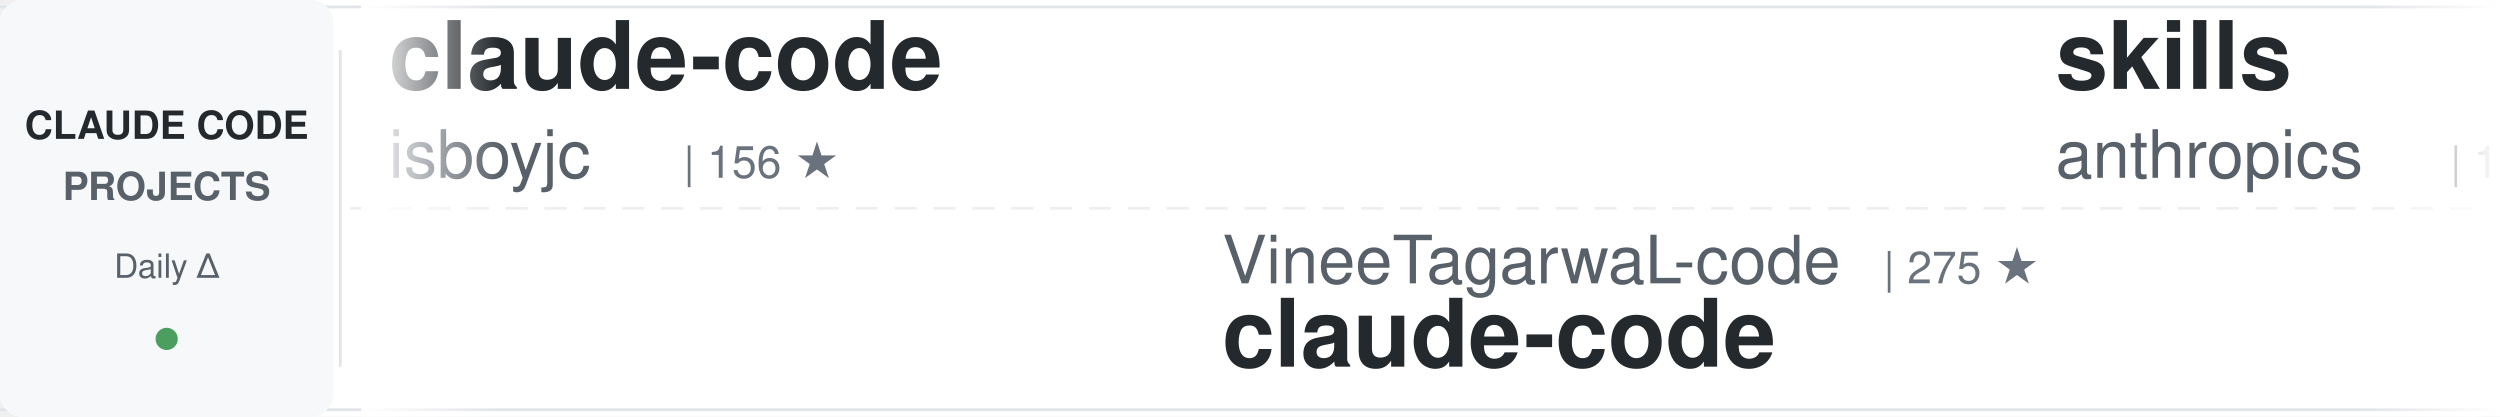
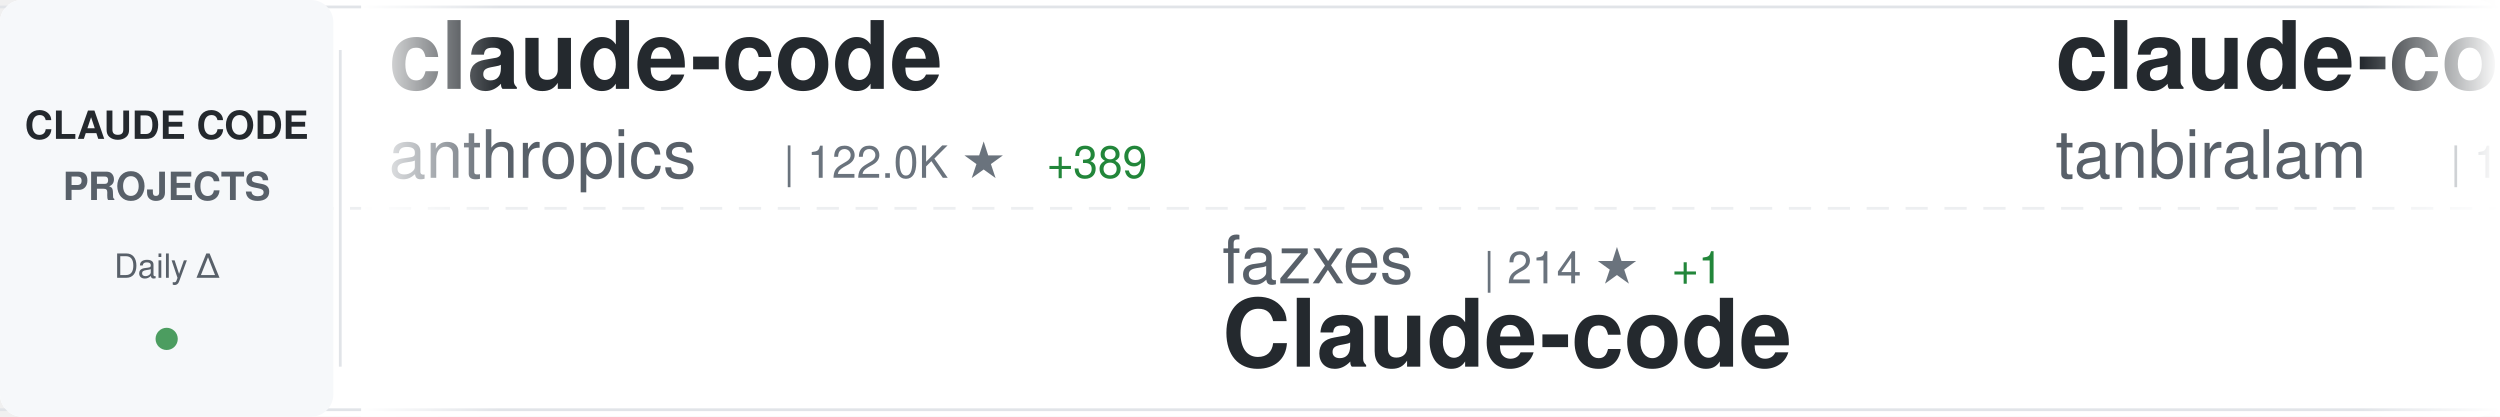
<svg xmlns="http://www.w3.org/2000/svg" width="900" height="150">
  <defs>
    <linearGradient id="awesomeLeftFade" x1="0%" y1="0%" x2="100%" y2="0%">
      <stop offset="0%" style="stop-color:#ffffff;stop-opacity:1" />
      <stop offset="100%" style="stop-color:#ffffff;stop-opacity:0" />
    </linearGradient>
    <linearGradient id="awesomeRightFade" x1="0%" y1="0%" x2="100%" y2="0%">
      <stop offset="0%" style="stop-color:#ffffff;stop-opacity:0" />
      <stop offset="100%" style="stop-color:#ffffff;stop-opacity:1" />
    </linearGradient>
  </defs>
  <rect width="900" height="150" fill="#ffffff" rx="8" />
  <rect x="0" y="2" width="900" height="1" fill="#e1e4e8" />
  <rect x="0" y="147" width="900" height="1" fill="#e1e4e8" />
  <line x1="0" y1="75" x2="900" y2="75" stroke="#e1e4e8" stroke-width="1" stroke-dasharray="8 6" opacity="0.6" />
  <rect x="0" y="0" width="120" height="150" fill="#f6f8fa" rx="8" />
  <text x="60" y="50" font-family="-apple-system, BlinkMacSystemFont, 'Segoe UI', Helvetica, Arial, sans-serif" font-size="14" font-weight="600" fill="#24292e" text-anchor="middle">CLAUDE CODE</text>
  <text x="60" y="72" font-family="-apple-system, BlinkMacSystemFont, 'Segoe UI', Helvetica, Arial, sans-serif" font-size="14" font-weight="600" fill="#586069" text-anchor="middle">PROJECTS</text>
  <text x="60" y="100" font-family="-apple-system, BlinkMacSystemFont, 'Segoe UI', Helvetica, Arial, sans-serif" font-size="12" font-weight="500" fill="#586069" text-anchor="middle">Daily Δ</text>
  <circle cx="60" cy="122" r="4" fill="#22863a" opacity="0.8" />
  <rect x="122" y="18" width="1" height="114" fill="#e1e4e8" />
  <clipPath id="awesomeTickerClip">
    <rect x="130" y="0" width="770" height="150" />
  </clipPath>
  <g clip-path="url(#awesomeTickerClip)">
    <g id="awesomeTickerItems">
      <animateTransform attributeName="transform" attributeType="XML" type="translate" from="0 0" to="-3000 0" dur="54s" repeatCount="indefinite" />
      <g transform="translate(0, 0)">
        <text x="140" y="32" font-family="-apple-system, BlinkMacSystemFont, 'Segoe UI', Helvetica, Arial, sans-serif" font-size="34" font-weight="600" fill="#24292e">claude-code</text>
-         <text x="140" y="64" font-family="-apple-system, BlinkMacSystemFont, 'Segoe UI', Helvetica, Arial, sans-serif" font-size="24" font-weight="400" fill="#586069">isboyjc</text>
-         <text x="246" y="64" font-family="-apple-system, BlinkMacSystemFont, 'Segoe UI', Helvetica, Arial, sans-serif" font-size="16" font-weight="500" fill="#6a737d">| 156 ★</text>
+         <text x="140" y="64" font-family="-apple-system, BlinkMacSystemFont, 'Segoe UI', Helvetica, Arial, sans-serif" font-size="24" font-weight="400" fill="#586069">anthropics</text>
+         <text x="282" y="64" font-family="-apple-system, BlinkMacSystemFont, 'Segoe UI', Helvetica, Arial, sans-serif" font-size="16" font-weight="500" fill="#6a737d">| 122.0K ★</text>
+         <text x="377" y="64" font-family="-apple-system, BlinkMacSystemFont, 'Segoe UI', Helvetica, Arial, sans-serif" font-size="16" font-weight="500" fill="#22863a"> +389</text>
      </g>
      <g transform="translate(300, 0)">
-         <text x="140" y="102" font-family="-apple-system, BlinkMacSystemFont, 'Segoe UI', Helvetica, Arial, sans-serif" font-size="24" font-weight="400" fill="#586069">VineeTagarwaL-code</text>
-         <text x="378" y="102" font-family="-apple-system, BlinkMacSystemFont, 'Segoe UI', Helvetica, Arial, sans-serif" font-size="16" font-weight="500" fill="#6a737d">| 275 ★</text>
-         <text x="140" y="132" font-family="-apple-system, BlinkMacSystemFont, 'Segoe UI', Helvetica, Arial, sans-serif" font-size="34" font-weight="600" fill="#24292e">claude-code</text>
+         <text x="140" y="102" font-family="-apple-system, BlinkMacSystemFont, 'Segoe UI', Helvetica, Arial, sans-serif" font-size="24" font-weight="400" fill="#586069">fazxes</text>
+         <text x="234" y="102" font-family="-apple-system, BlinkMacSystemFont, 'Segoe UI', Helvetica, Arial, sans-serif" font-size="16" font-weight="500" fill="#6a737d">| 214 ★</text>
+         <text x="302" y="102" font-family="-apple-system, BlinkMacSystemFont, 'Segoe UI', Helvetica, Arial, sans-serif" font-size="16" font-weight="500" fill="#22863a"> +1</text>
+         <text x="140" y="132" font-family="-apple-system, BlinkMacSystemFont, 'Segoe UI', Helvetica, Arial, sans-serif" font-size="34" font-weight="600" fill="#24292e">Claude-code</text>
      </g>
      <g transform="translate(600, 0)">
-         <text x="140" y="32" font-family="-apple-system, BlinkMacSystemFont, 'Segoe UI', Helvetica, Arial, sans-serif" font-size="34" font-weight="600" fill="#24292e">skills</text>
-         <text x="140" y="64" font-family="-apple-system, BlinkMacSystemFont, 'Segoe UI', Helvetica, Arial, sans-serif" font-size="24" font-weight="400" fill="#586069">anthropics</text>
-         <text x="282" y="64" font-family="-apple-system, BlinkMacSystemFont, 'Segoe UI', Helvetica, Arial, sans-serif" font-size="16" font-weight="500" fill="#6a737d">| 130.9K ★</text>
-         <text x="377" y="64" font-family="-apple-system, BlinkMacSystemFont, 'Segoe UI', Helvetica, Arial, sans-serif" font-size="16" font-weight="500" fill="#22863a"> +674</text>
+         <text x="140" y="32" font-family="-apple-system, BlinkMacSystemFont, 'Segoe UI', Helvetica, Arial, sans-serif" font-size="34" font-weight="600" fill="#24292e">claude-code</text>
+         <text x="140" y="64" font-family="-apple-system, BlinkMacSystemFont, 'Segoe UI', Helvetica, Arial, sans-serif" font-size="24" font-weight="400" fill="#586069">tanbiralam</text>
+         <text x="282" y="64" font-family="-apple-system, BlinkMacSystemFont, 'Segoe UI', Helvetica, Arial, sans-serif" font-size="16" font-weight="500" fill="#6a737d">| 1.6K ★</text>
+         <text x="359" y="64" font-family="-apple-system, BlinkMacSystemFont, 'Segoe UI', Helvetica, Arial, sans-serif" font-size="16" font-weight="500" fill="#22863a"> +8</text>
      </g>
      <g transform="translate(900, 0)">
-         <text x="140" y="102" font-family="-apple-system, BlinkMacSystemFont, 'Segoe UI', Helvetica, Arial, sans-serif" font-size="24" font-weight="400" fill="#586069">chiragjoshi12</text>
-         <text x="318" y="102" font-family="-apple-system, BlinkMacSystemFont, 'Segoe UI', Helvetica, Arial, sans-serif" font-size="16" font-weight="500" fill="#6a737d">| 197 ★</text>
-         <text x="386" y="102" font-family="-apple-system, BlinkMacSystemFont, 'Segoe UI', Helvetica, Arial, sans-serif" font-size="16" font-weight="500" fill="#22863a"> +1</text>
-         <text x="140" y="132" font-family="-apple-system, BlinkMacSystemFont, 'Segoe UI', Helvetica, Arial, sans-serif" font-size="34" font-weight="600" fill="#24292e">claude-code</text>
+         <text x="140" y="102" font-family="-apple-system, BlinkMacSystemFont, 'Segoe UI', Helvetica, Arial, sans-serif" font-size="24" font-weight="400" fill="#586069">davila7</text>
+         <text x="246" y="102" font-family="-apple-system, BlinkMacSystemFont, 'Segoe UI', Helvetica, Arial, sans-serif" font-size="16" font-weight="500" fill="#6a737d">| 27.1K ★</text>
+         <text x="332" y="102" font-family="-apple-system, BlinkMacSystemFont, 'Segoe UI', Helvetica, Arial, sans-serif" font-size="16" font-weight="500" fill="#22863a"> +56</text>
+         <text x="140" y="132" font-family="-apple-system, BlinkMacSystemFont, 'Segoe UI', Helvetica, Arial, sans-serif" font-size="34" font-weight="600" fill="#24292e">claude-code-templates</text>
      </g>
      <g transform="translate(1200, 0)">
-         <text x="140" y="32" font-family="-apple-system, BlinkMacSystemFont, 'Segoe UI', Helvetica, Arial, sans-serif" font-size="34" font-weight="600" fill="#24292e">claude-code-from-scratch</text>
-         <text x="140" y="64" font-family="-apple-system, BlinkMacSystemFont, 'Segoe UI', Helvetica, Arial, sans-serif" font-size="24" font-weight="400" fill="#586069">Windy3f3f3f3f</text>
-         <text x="318" y="64" font-family="-apple-system, BlinkMacSystemFont, 'Segoe UI', Helvetica, Arial, sans-serif" font-size="16" font-weight="500" fill="#6a737d">| 1.1K ★</text>
-         <text x="395" y="64" font-family="-apple-system, BlinkMacSystemFont, 'Segoe UI', Helvetica, Arial, sans-serif" font-size="16" font-weight="500" fill="#22863a"> +16</text>
+         <text x="140" y="32" font-family="-apple-system, BlinkMacSystemFont, 'Segoe UI', Helvetica, Arial, sans-serif" font-size="34" font-weight="600" fill="#24292e">claude-code-base-action</text>
+         <text x="140" y="64" font-family="-apple-system, BlinkMacSystemFont, 'Segoe UI', Helvetica, Arial, sans-serif" font-size="24" font-weight="400" fill="#586069">anthropics</text>
+         <text x="282" y="64" font-family="-apple-system, BlinkMacSystemFont, 'Segoe UI', Helvetica, Arial, sans-serif" font-size="16" font-weight="500" fill="#6a737d">| 817 ★</text>
      </g>
      <g transform="translate(1500, 0)">
-         <text x="140" y="102" font-family="-apple-system, BlinkMacSystemFont, 'Segoe UI', Helvetica, Arial, sans-serif" font-size="24" font-weight="400" fill="#586069">alex000kim</text>
-         <text x="282" y="102" font-family="-apple-system, BlinkMacSystemFont, 'Segoe UI', Helvetica, Arial, sans-serif" font-size="16" font-weight="500" fill="#6a737d">| 225 ★</text>
-         <text x="140" y="132" font-family="-apple-system, BlinkMacSystemFont, 'Segoe UI', Helvetica, Arial, sans-serif" font-size="34" font-weight="600" fill="#24292e">claude-code</text>
+         <text x="140" y="102" font-family="-apple-system, BlinkMacSystemFont, 'Segoe UI', Helvetica, Arial, sans-serif" font-size="24" font-weight="400" fill="#586069">1rgs</text>
+         <text x="210" y="102" font-family="-apple-system, BlinkMacSystemFont, 'Segoe UI', Helvetica, Arial, sans-serif" font-size="16" font-weight="500" fill="#6a737d">| 3.6K ★</text>
+         <text x="287" y="102" font-family="-apple-system, BlinkMacSystemFont, 'Segoe UI', Helvetica, Arial, sans-serif" font-size="16" font-weight="500" fill="#22863a"> +2</text>
+         <text x="140" y="132" font-family="-apple-system, BlinkMacSystemFont, 'Segoe UI', Helvetica, Arial, sans-serif" font-size="34" font-weight="600" fill="#24292e">claude-code-proxy</text>
      </g>
      <g transform="translate(1800, 0)">
-         <text x="140" y="32" font-family="-apple-system, BlinkMacSystemFont, 'Segoe UI', Helvetica, Arial, sans-serif" font-size="34" font-weight="600" fill="#24292e">claude-code-guide</text>
-         <text x="140" y="64" font-family="-apple-system, BlinkMacSystemFont, 'Segoe UI', Helvetica, Arial, sans-serif" font-size="24" font-weight="400" fill="#586069">Cranot</text>
-         <text x="234" y="64" font-family="-apple-system, BlinkMacSystemFont, 'Segoe UI', Helvetica, Arial, sans-serif" font-size="16" font-weight="500" fill="#6a737d">| 2.7K ★</text>
-         <text x="311" y="64" font-family="-apple-system, BlinkMacSystemFont, 'Segoe UI', Helvetica, Arial, sans-serif" font-size="16" font-weight="500" fill="#22863a"> +2</text>
+         <text x="140" y="32" font-family="-apple-system, BlinkMacSystemFont, 'Segoe UI', Helvetica, Arial, sans-serif" font-size="34" font-weight="600" fill="#24292e">CLIProxyAPI</text>
+         <text x="140" y="64" font-family="-apple-system, BlinkMacSystemFont, 'Segoe UI', Helvetica, Arial, sans-serif" font-size="24" font-weight="400" fill="#586069">router-for-me</text>
+         <text x="318" y="64" font-family="-apple-system, BlinkMacSystemFont, 'Segoe UI', Helvetica, Arial, sans-serif" font-size="16" font-weight="500" fill="#6a737d">| 31.7K ★</text>
+         <text x="404" y="64" font-family="-apple-system, BlinkMacSystemFont, 'Segoe UI', Helvetica, Arial, sans-serif" font-size="16" font-weight="500" fill="#22863a"> +237</text>
      </g>
      <g transform="translate(2100, 0)">
-         <text x="140" y="102" font-family="-apple-system, BlinkMacSystemFont, 'Segoe UI', Helvetica, Arial, sans-serif" font-size="24" font-weight="400" fill="#586069">eyaltoledano</text>
-         <text x="306" y="102" font-family="-apple-system, BlinkMacSystemFont, 'Segoe UI', Helvetica, Arial, sans-serif" font-size="16" font-weight="500" fill="#6a737d">| 27.1K ★</text>
-         <text x="392" y="102" font-family="-apple-system, BlinkMacSystemFont, 'Segoe UI', Helvetica, Arial, sans-serif" font-size="16" font-weight="500" fill="#22863a"> +21</text>
-         <text x="140" y="132" font-family="-apple-system, BlinkMacSystemFont, 'Segoe UI', Helvetica, Arial, sans-serif" font-size="34" font-weight="600" fill="#24292e">claude-task-master</text>
+         <text x="140" y="102" font-family="-apple-system, BlinkMacSystemFont, 'Segoe UI', Helvetica, Arial, sans-serif" font-size="24" font-weight="400" fill="#586069">nanocoai</text>
+         <text x="258" y="102" font-family="-apple-system, BlinkMacSystemFont, 'Segoe UI', Helvetica, Arial, sans-serif" font-size="16" font-weight="500" fill="#6a737d">| 28.7K ★</text>
+         <text x="344" y="102" font-family="-apple-system, BlinkMacSystemFont, 'Segoe UI', Helvetica, Arial, sans-serif" font-size="16" font-weight="500" fill="#22863a"> +30</text>
+         <text x="140" y="132" font-family="-apple-system, BlinkMacSystemFont, 'Segoe UI', Helvetica, Arial, sans-serif" font-size="34" font-weight="600" fill="#24292e">nanoclaw</text>
      </g>
      <g transform="translate(2400, 0)">
-         <text x="140" y="32" font-family="-apple-system, BlinkMacSystemFont, 'Segoe UI', Helvetica, Arial, sans-serif" font-size="34" font-weight="600" fill="#24292e">claude-coder</text>
-         <text x="140" y="64" font-family="-apple-system, BlinkMacSystemFont, 'Segoe UI', Helvetica, Arial, sans-serif" font-size="24" font-weight="400" fill="#586069">kodu-ai</text>
-         <text x="246" y="64" font-family="-apple-system, BlinkMacSystemFont, 'Segoe UI', Helvetica, Arial, sans-serif" font-size="16" font-weight="500" fill="#6a737d">| 5.3K ★</text>
-         <text x="323" y="64" font-family="-apple-system, BlinkMacSystemFont, 'Segoe UI', Helvetica, Arial, sans-serif" font-size="16" font-weight="500" fill="#22863a"> +2</text>
+         <text x="140" y="32" font-family="-apple-system, BlinkMacSystemFont, 'Segoe UI', Helvetica, Arial, sans-serif" font-size="34" font-weight="600" fill="#24292e">andrej-karpathy-skills</text>
+         <text x="140" y="64" font-family="-apple-system, BlinkMacSystemFont, 'Segoe UI', Helvetica, Arial, sans-serif" font-size="24" font-weight="400" fill="#586069">forrestchang</text>
+         <text x="306" y="64" font-family="-apple-system, BlinkMacSystemFont, 'Segoe UI', Helvetica, Arial, sans-serif" font-size="16" font-weight="500" fill="#6a737d">| 122.1K ★</text>
+         <text x="401" y="64" font-family="-apple-system, BlinkMacSystemFont, 'Segoe UI', Helvetica, Arial, sans-serif" font-size="16" font-weight="500" fill="#22863a"> +1.7K</text>
      </g>
      <g transform="translate(2700, 0)">
-         <text x="140" y="102" font-family="-apple-system, BlinkMacSystemFont, 'Segoe UI', Helvetica, Arial, sans-serif" font-size="24" font-weight="400" fill="#586069">anthropics</text>
-         <text x="282" y="102" font-family="-apple-system, BlinkMacSystemFont, 'Segoe UI', Helvetica, Arial, sans-serif" font-size="16" font-weight="500" fill="#6a737d">| 4.6K ★</text>
-         <text x="359" y="102" font-family="-apple-system, BlinkMacSystemFont, 'Segoe UI', Helvetica, Arial, sans-serif" font-size="16" font-weight="500" fill="#22863a"> +13</text>
-         <text x="140" y="132" font-family="-apple-system, BlinkMacSystemFont, 'Segoe UI', Helvetica, Arial, sans-serif" font-size="34" font-weight="600" fill="#24292e">claude-code-security-rev...</text>
+         <text x="140" y="102" font-family="-apple-system, BlinkMacSystemFont, 'Segoe UI', Helvetica, Arial, sans-serif" font-size="24" font-weight="400" fill="#586069">chauncygu</text>
+         <text x="270" y="102" font-family="-apple-system, BlinkMacSystemFont, 'Segoe UI', Helvetica, Arial, sans-serif" font-size="16" font-weight="500" fill="#6a737d">| 2.4K ★</text>
+         <text x="347" y="102" font-family="-apple-system, BlinkMacSystemFont, 'Segoe UI', Helvetica, Arial, sans-serif" font-size="16" font-weight="500" fill="#22863a"> +7</text>
+         <text x="140" y="132" font-family="-apple-system, BlinkMacSystemFont, 'Segoe UI', Helvetica, Arial, sans-serif" font-size="34" font-weight="600" fill="#24292e">collection-claude-code-s...</text>
      </g>
      <g transform="translate(3000, 0)">
        <text x="140" y="32" font-family="-apple-system, BlinkMacSystemFont, 'Segoe UI', Helvetica, Arial, sans-serif" font-size="34" font-weight="600" fill="#24292e">claude-code</text>
-         <text x="140" y="64" font-family="-apple-system, BlinkMacSystemFont, 'Segoe UI', Helvetica, Arial, sans-serif" font-size="24" font-weight="400" fill="#586069">isboyjc</text>
-         <text x="246" y="64" font-family="-apple-system, BlinkMacSystemFont, 'Segoe UI', Helvetica, Arial, sans-serif" font-size="16" font-weight="500" fill="#6a737d">| 156 ★</text>
+         <text x="140" y="64" font-family="-apple-system, BlinkMacSystemFont, 'Segoe UI', Helvetica, Arial, sans-serif" font-size="24" font-weight="400" fill="#586069">anthropics</text>
+         <text x="282" y="64" font-family="-apple-system, BlinkMacSystemFont, 'Segoe UI', Helvetica, Arial, sans-serif" font-size="16" font-weight="500" fill="#6a737d">| 122.0K ★</text>
+         <text x="377" y="64" font-family="-apple-system, BlinkMacSystemFont, 'Segoe UI', Helvetica, Arial, sans-serif" font-size="16" font-weight="500" fill="#22863a"> +389</text>
      </g>
      <g transform="translate(3300, 0)">
-         <text x="140" y="102" font-family="-apple-system, BlinkMacSystemFont, 'Segoe UI', Helvetica, Arial, sans-serif" font-size="24" font-weight="400" fill="#586069">VineeTagarwaL-code</text>
-         <text x="378" y="102" font-family="-apple-system, BlinkMacSystemFont, 'Segoe UI', Helvetica, Arial, sans-serif" font-size="16" font-weight="500" fill="#6a737d">| 275 ★</text>
-         <text x="140" y="132" font-family="-apple-system, BlinkMacSystemFont, 'Segoe UI', Helvetica, Arial, sans-serif" font-size="34" font-weight="600" fill="#24292e">claude-code</text>
+         <text x="140" y="102" font-family="-apple-system, BlinkMacSystemFont, 'Segoe UI', Helvetica, Arial, sans-serif" font-size="24" font-weight="400" fill="#586069">fazxes</text>
+         <text x="234" y="102" font-family="-apple-system, BlinkMacSystemFont, 'Segoe UI', Helvetica, Arial, sans-serif" font-size="16" font-weight="500" fill="#6a737d">| 214 ★</text>
+         <text x="302" y="102" font-family="-apple-system, BlinkMacSystemFont, 'Segoe UI', Helvetica, Arial, sans-serif" font-size="16" font-weight="500" fill="#22863a"> +1</text>
+         <text x="140" y="132" font-family="-apple-system, BlinkMacSystemFont, 'Segoe UI', Helvetica, Arial, sans-serif" font-size="34" font-weight="600" fill="#24292e">Claude-code</text>
      </g>
      <g transform="translate(3600, 0)">
-         <text x="140" y="32" font-family="-apple-system, BlinkMacSystemFont, 'Segoe UI', Helvetica, Arial, sans-serif" font-size="34" font-weight="600" fill="#24292e">skills</text>
-         <text x="140" y="64" font-family="-apple-system, BlinkMacSystemFont, 'Segoe UI', Helvetica, Arial, sans-serif" font-size="24" font-weight="400" fill="#586069">anthropics</text>
-         <text x="282" y="64" font-family="-apple-system, BlinkMacSystemFont, 'Segoe UI', Helvetica, Arial, sans-serif" font-size="16" font-weight="500" fill="#6a737d">| 130.9K ★</text>
-         <text x="377" y="64" font-family="-apple-system, BlinkMacSystemFont, 'Segoe UI', Helvetica, Arial, sans-serif" font-size="16" font-weight="500" fill="#22863a"> +674</text>
+         <text x="140" y="32" font-family="-apple-system, BlinkMacSystemFont, 'Segoe UI', Helvetica, Arial, sans-serif" font-size="34" font-weight="600" fill="#24292e">claude-code</text>
+         <text x="140" y="64" font-family="-apple-system, BlinkMacSystemFont, 'Segoe UI', Helvetica, Arial, sans-serif" font-size="24" font-weight="400" fill="#586069">tanbiralam</text>
+         <text x="282" y="64" font-family="-apple-system, BlinkMacSystemFont, 'Segoe UI', Helvetica, Arial, sans-serif" font-size="16" font-weight="500" fill="#6a737d">| 1.6K ★</text>
+         <text x="359" y="64" font-family="-apple-system, BlinkMacSystemFont, 'Segoe UI', Helvetica, Arial, sans-serif" font-size="16" font-weight="500" fill="#22863a"> +8</text>
      </g>
      <g transform="translate(3900, 0)">
-         <text x="140" y="102" font-family="-apple-system, BlinkMacSystemFont, 'Segoe UI', Helvetica, Arial, sans-serif" font-size="24" font-weight="400" fill="#586069">chiragjoshi12</text>
-         <text x="318" y="102" font-family="-apple-system, BlinkMacSystemFont, 'Segoe UI', Helvetica, Arial, sans-serif" font-size="16" font-weight="500" fill="#6a737d">| 197 ★</text>
-         <text x="386" y="102" font-family="-apple-system, BlinkMacSystemFont, 'Segoe UI', Helvetica, Arial, sans-serif" font-size="16" font-weight="500" fill="#22863a"> +1</text>
-         <text x="140" y="132" font-family="-apple-system, BlinkMacSystemFont, 'Segoe UI', Helvetica, Arial, sans-serif" font-size="34" font-weight="600" fill="#24292e">claude-code</text>
+         <text x="140" y="102" font-family="-apple-system, BlinkMacSystemFont, 'Segoe UI', Helvetica, Arial, sans-serif" font-size="24" font-weight="400" fill="#586069">davila7</text>
+         <text x="246" y="102" font-family="-apple-system, BlinkMacSystemFont, 'Segoe UI', Helvetica, Arial, sans-serif" font-size="16" font-weight="500" fill="#6a737d">| 27.1K ★</text>
+         <text x="332" y="102" font-family="-apple-system, BlinkMacSystemFont, 'Segoe UI', Helvetica, Arial, sans-serif" font-size="16" font-weight="500" fill="#22863a"> +56</text>
+         <text x="140" y="132" font-family="-apple-system, BlinkMacSystemFont, 'Segoe UI', Helvetica, Arial, sans-serif" font-size="34" font-weight="600" fill="#24292e">claude-code-templates</text>
      </g>
    </g>
  </g>
  <rect x="130" y="0" width="50" height="150" fill="url(#awesomeLeftFade)" />
  <rect x="850" y="0" width="50" height="150" fill="url(#awesomeRightFade)" />
</svg>
